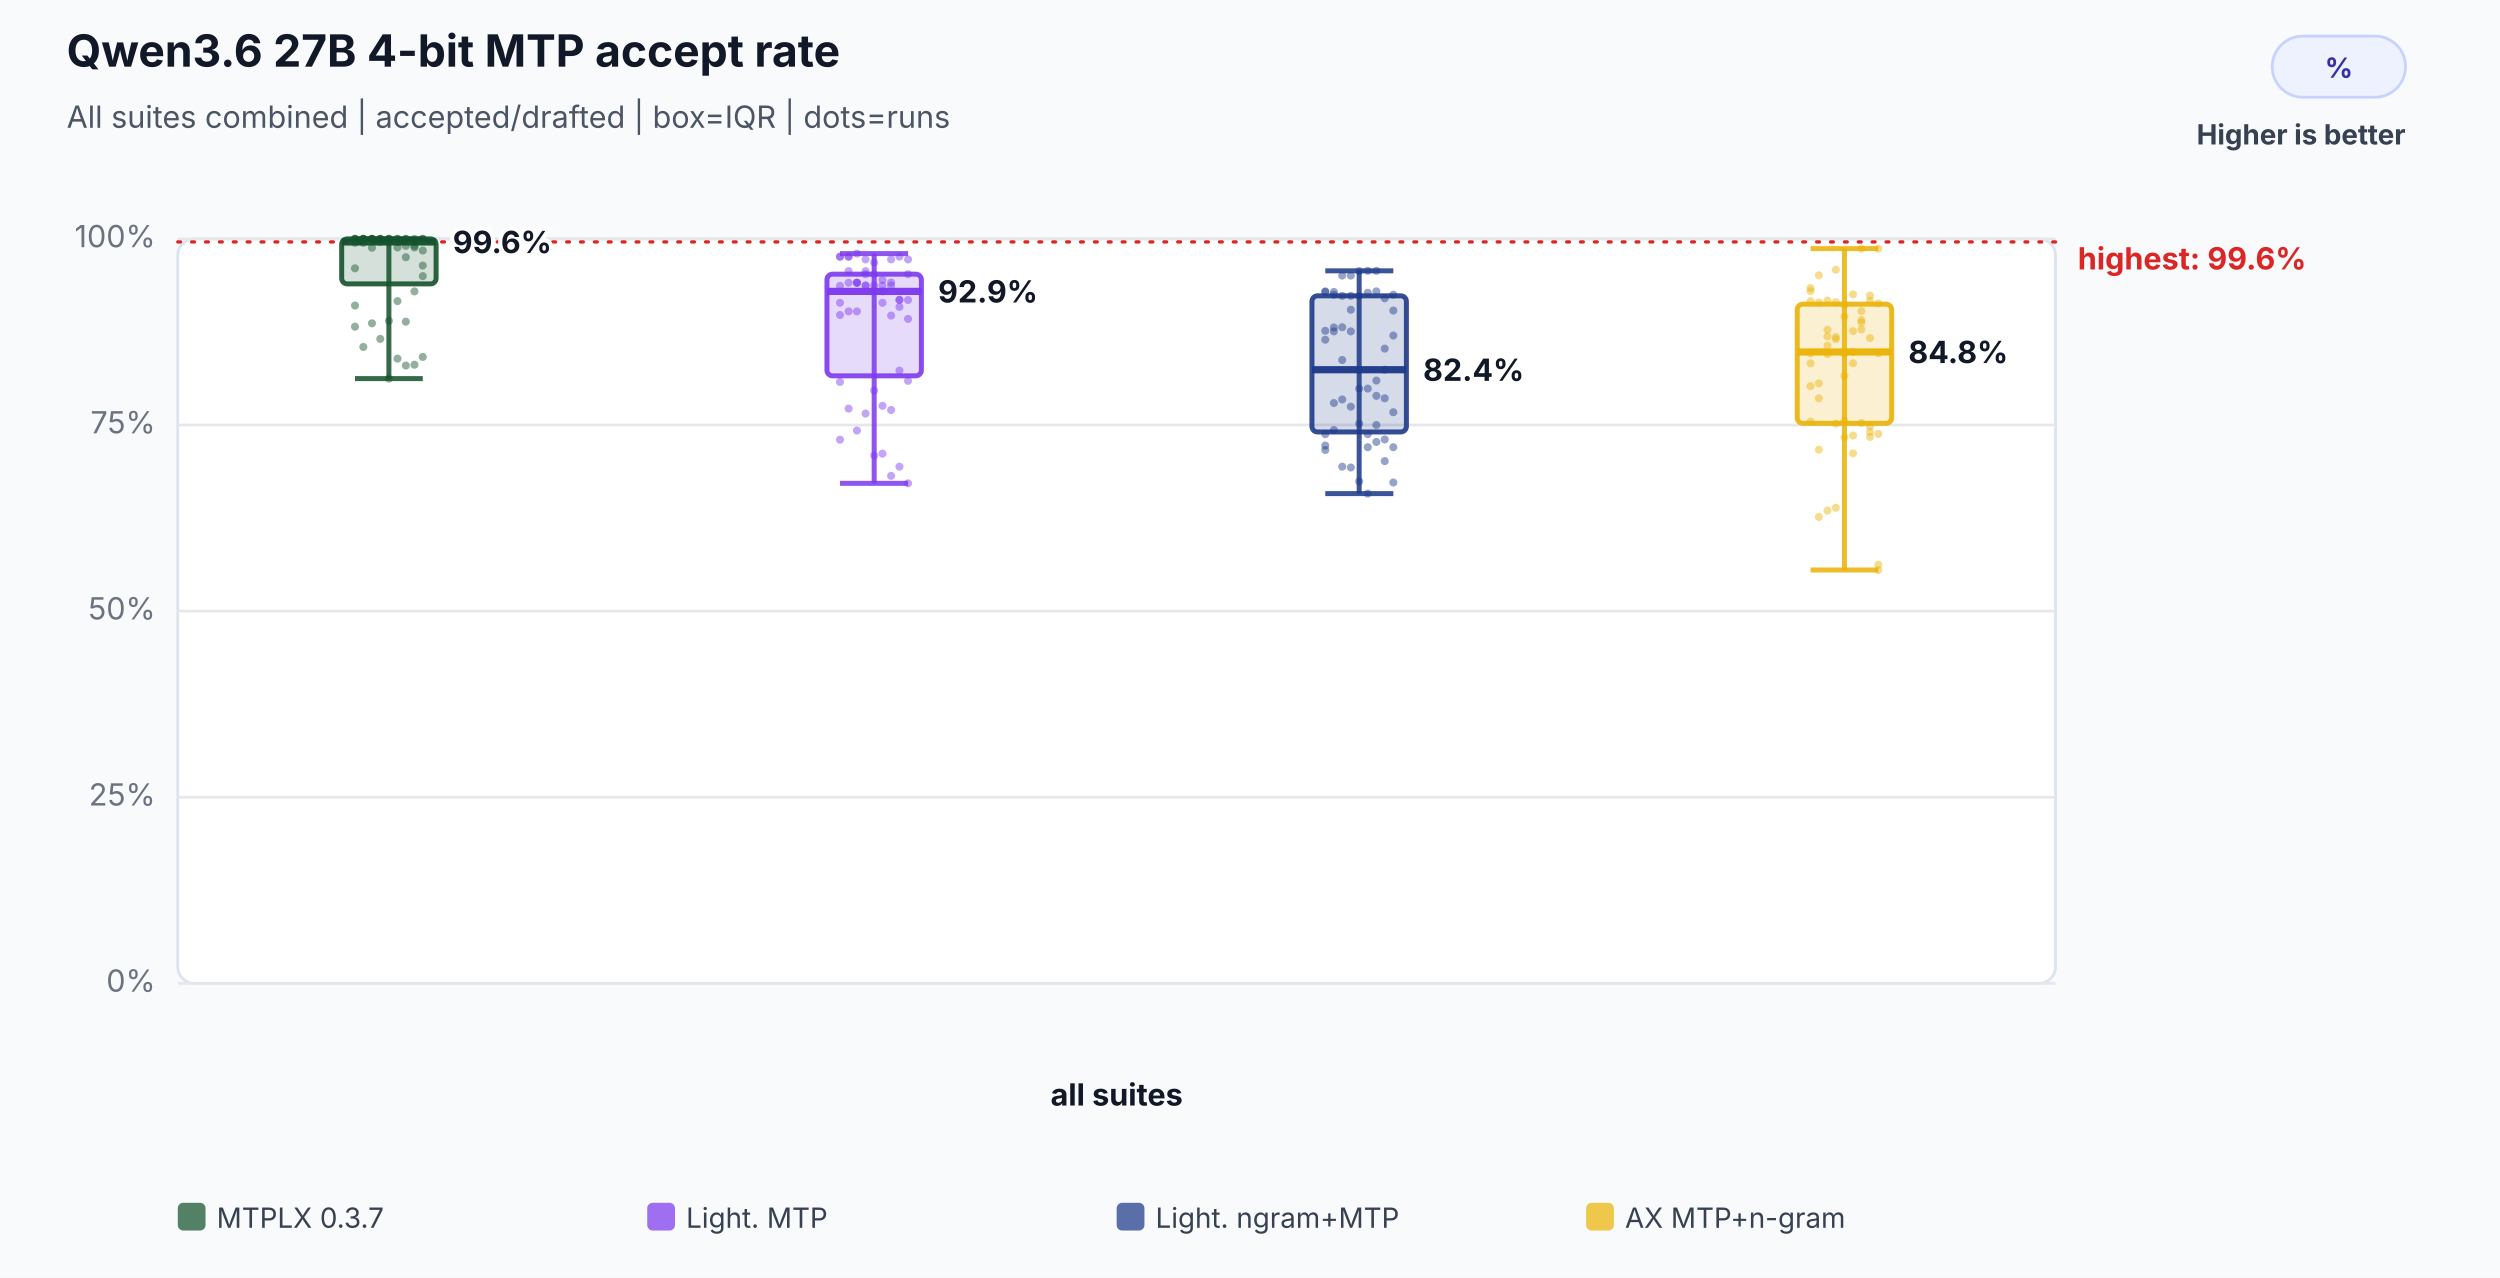
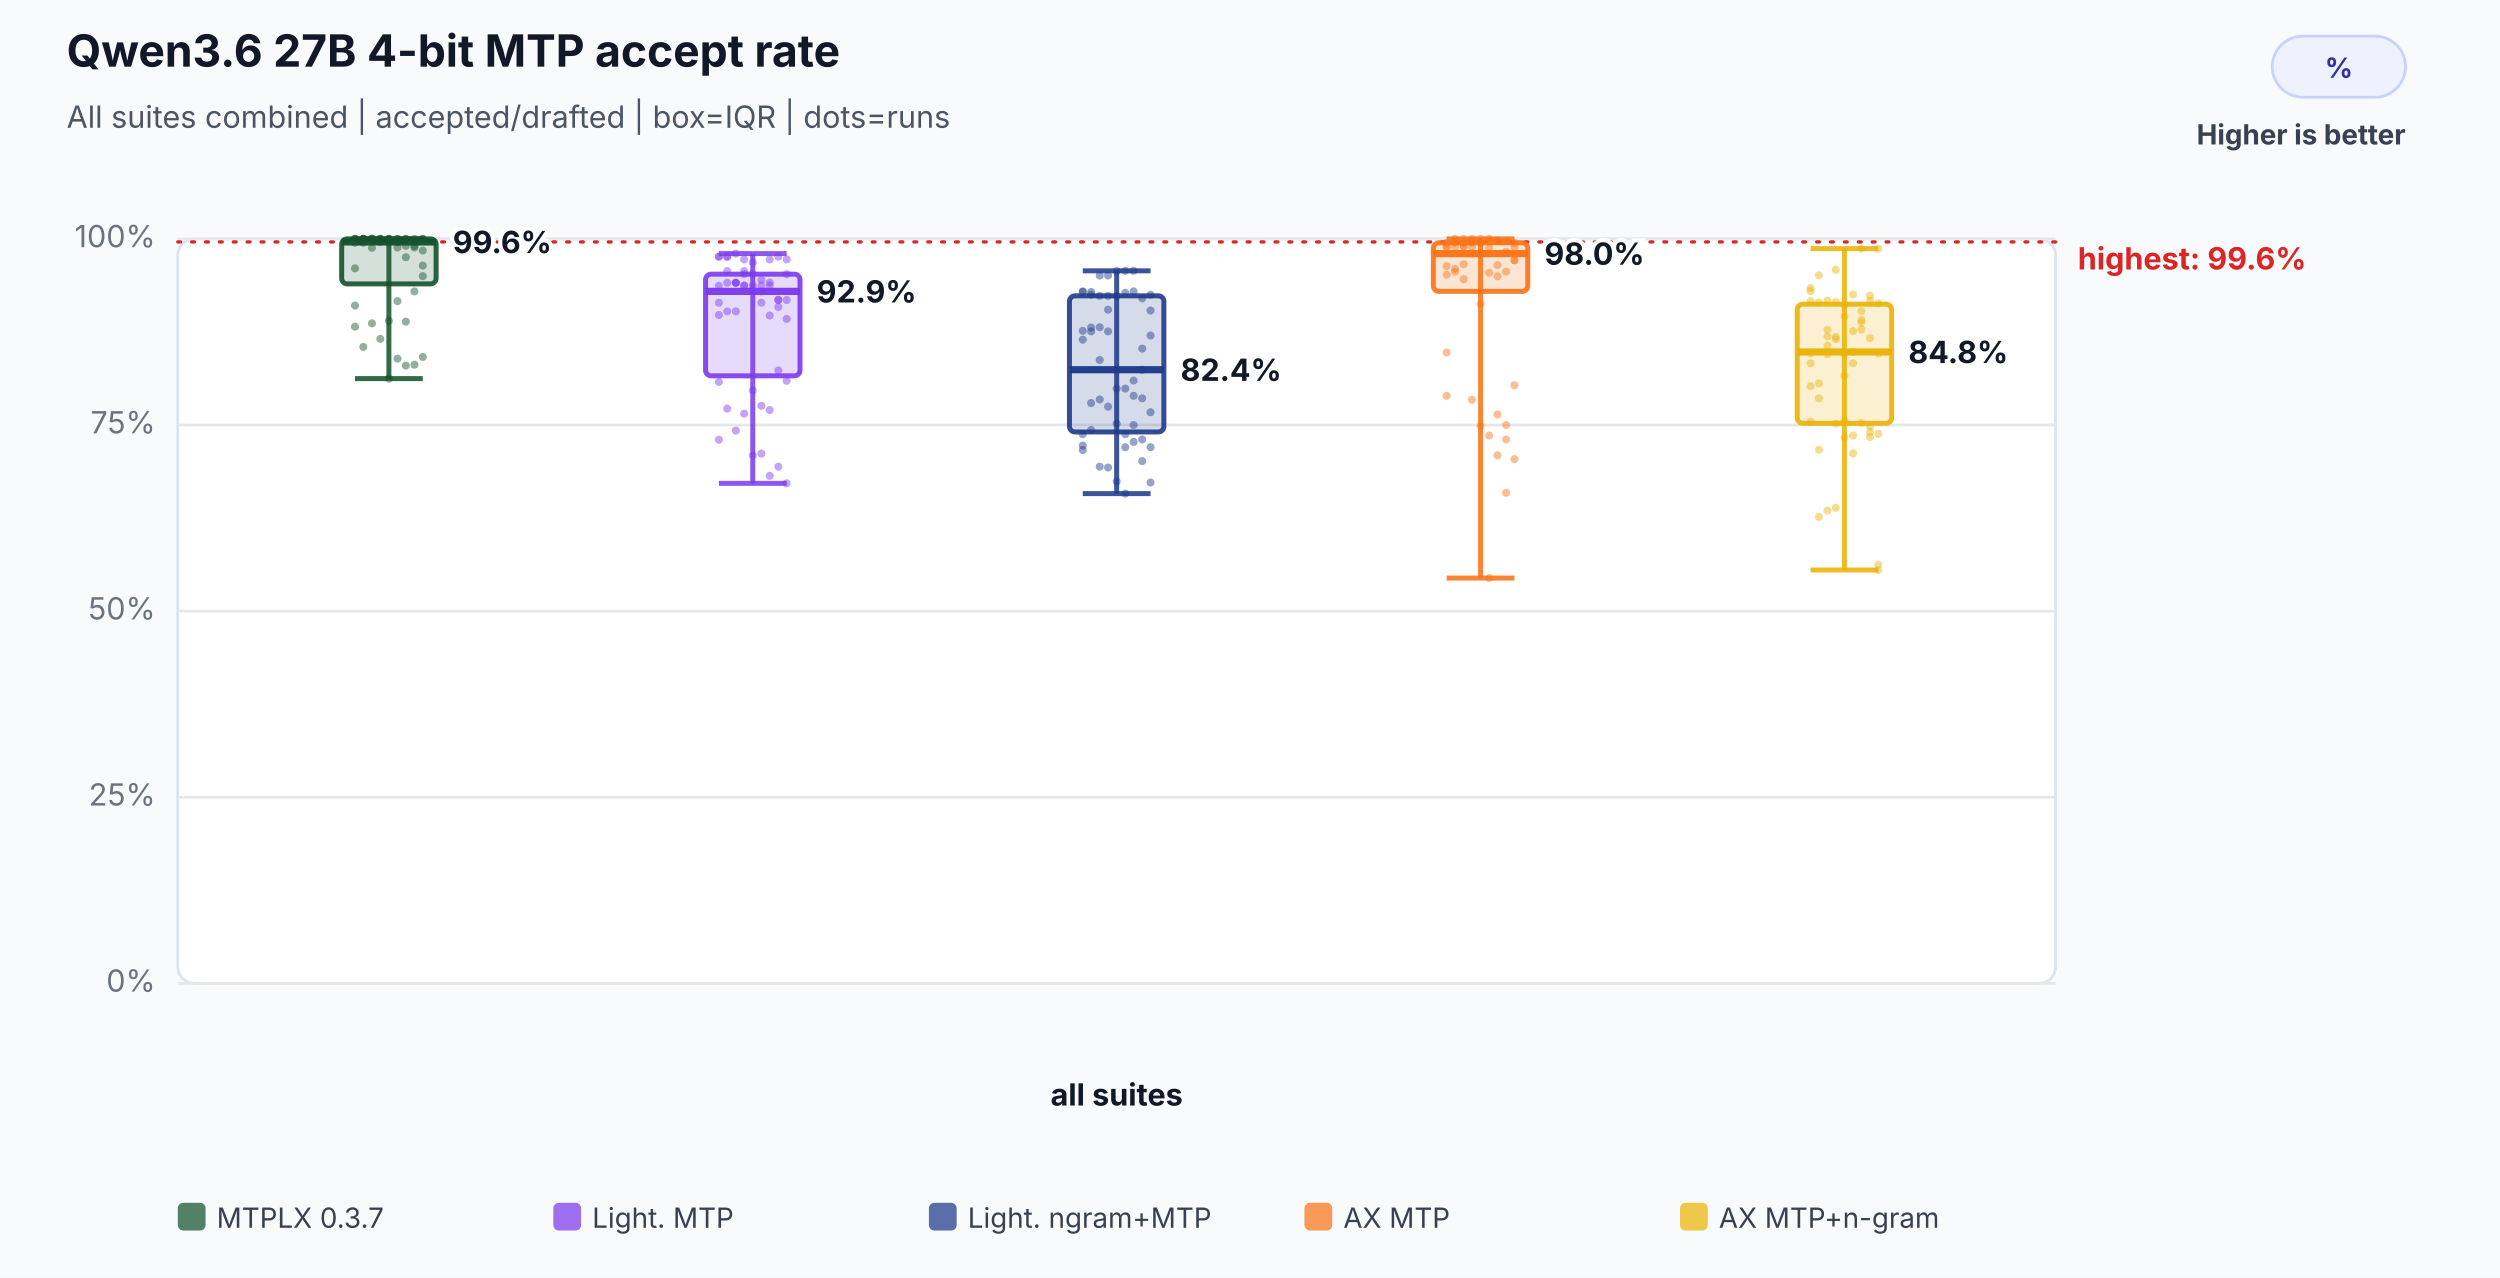
<svg xmlns="http://www.w3.org/2000/svg" width="900" height="460" viewBox="0 0 900 460" role="img" aria-labelledby="title desc">
  <rect width="100%" height="100%" fill="#f8fafc" />
  <text x="24" y="24" font-family="Inter,Segoe UI,Arial,sans-serif" font-size="16" font-weight="700" fill="#111827">Qwen3.6 27B 4-bit MTP accept rate</text>
  <text x="24" y="46" font-family="Inter,Segoe UI,Arial,sans-serif" font-size="11" fill="#4b5563">All suites combined | accepted/drafted | box=IQR | dots=runs</text>
  <rect x="818" y="13" width="48" height="22" rx="11" fill="#eef2ff" stroke="#c7d2fe" />
  <text x="842.0" y="28" text-anchor="middle" font-family="Inter,Segoe UI,Arial,sans-serif" font-size="10" font-weight="700" fill="#3730a3">%</text>
  <text x="866" y="52" text-anchor="end" font-family="Inter,Segoe UI,Arial,sans-serif" font-size="10" font-weight="700" fill="#374151">Higher is better</text>
  <rect x="64" y="86" width="676" height="268" rx="6" fill="#ffffff" stroke="#dbe3ef" />
  <line x1="64" y1="354.0" x2="740" y2="354.0" stroke="#e5e7eb" stroke-width="1" />
  <text x="56" y="357.0" text-anchor="end" font-family="Inter,Segoe UI,Arial,sans-serif" font-size="11" fill="#6b7280">0%</text>
  <line x1="64" y1="287.0" x2="740" y2="287.0" stroke="#e5e7eb" stroke-width="1" />
  <text x="56" y="290.0" text-anchor="end" font-family="Inter,Segoe UI,Arial,sans-serif" font-size="11" fill="#6b7280">25%</text>
  <line x1="64" y1="220.0" x2="740" y2="220.0" stroke="#e5e7eb" stroke-width="1" />
  <text x="56" y="223.0" text-anchor="end" font-family="Inter,Segoe UI,Arial,sans-serif" font-size="11" fill="#6b7280">50%</text>
  <line x1="64" y1="153.0" x2="740" y2="153.0" stroke="#e5e7eb" stroke-width="1" />
  <text x="56" y="156.0" text-anchor="end" font-family="Inter,Segoe UI,Arial,sans-serif" font-size="11" fill="#6b7280">75%</text>
  <line x1="64" y1="86.0" x2="740" y2="86.0" stroke="#e5e7eb" stroke-width="1" />
  <text x="56" y="89.0" text-anchor="end" font-family="Inter,Segoe UI,Arial,sans-serif" font-size="11" fill="#6b7280">100%</text>
  <line x1="64" y1="87.1" x2="740" y2="87.1" stroke="#dc2626" stroke-width="1.2" stroke-dasharray="1 4" stroke-linecap="round" />
  <text x="748" y="97.0" text-anchor="start" font-family="Inter,Segoe UI,Arial,sans-serif" font-size="11" font-weight="700" fill="#dc2626" data-label="highest median">highest: 99.6%</text>
  <text x="402.0" y="398" text-anchor="middle" font-family="Inter,Segoe UI,Arial,sans-serif" font-size="11" font-weight="700" fill="#111827">all suites</text>
  <circle cx="127.8" cy="86.0" r="1.45" fill="#14532d" fill-opacity="0.46" />
  <circle cx="130.8" cy="86.0" r="1.45" fill="#14532d" fill-opacity="0.46" />
  <circle cx="133.9" cy="86.0" r="1.45" fill="#14532d" fill-opacity="0.46" />
  <circle cx="136.9" cy="86.0" r="1.45" fill="#14532d" fill-opacity="0.46" />
  <circle cx="140.0" cy="86.0" r="1.45" fill="#14532d" fill-opacity="0.46" />
  <circle cx="143.1" cy="89.1" r="1.45" fill="#14532d" fill-opacity="0.46" />
  <circle cx="146.1" cy="92.6" r="1.45" fill="#14532d" fill-opacity="0.46" />
  <circle cx="149.2" cy="89.1" r="1.45" fill="#14532d" fill-opacity="0.46" />
  <circle cx="152.2" cy="95.6" r="1.45" fill="#14532d" fill-opacity="0.46" />
  <circle cx="127.8" cy="96.6" r="1.45" fill="#14532d" fill-opacity="0.46" />
  <circle cx="130.8" cy="86.0" r="1.45" fill="#14532d" fill-opacity="0.46" />
  <circle cx="133.9" cy="86.0" r="1.45" fill="#14532d" fill-opacity="0.46" />
  <circle cx="136.9" cy="86.0" r="1.45" fill="#14532d" fill-opacity="0.46" />
  <circle cx="140.0" cy="86.0" r="1.45" fill="#14532d" fill-opacity="0.46" />
  <circle cx="143.1" cy="86.0" r="1.45" fill="#14532d" fill-opacity="0.46" />
  <circle cx="146.1" cy="86.0" r="1.45" fill="#14532d" fill-opacity="0.46" />
  <circle cx="149.2" cy="86.0" r="1.45" fill="#14532d" fill-opacity="0.46" />
  <circle cx="152.2" cy="86.0" r="1.45" fill="#14532d" fill-opacity="0.46" />
  <circle cx="127.8" cy="86.0" r="1.45" fill="#14532d" fill-opacity="0.46" />
  <circle cx="130.8" cy="86.0" r="1.45" fill="#14532d" fill-opacity="0.46" />
  <circle cx="133.9" cy="86.0" r="1.45" fill="#14532d" fill-opacity="0.46" />
  <circle cx="136.9" cy="86.4" r="1.45" fill="#14532d" fill-opacity="0.46" />
  <circle cx="140.0" cy="86.0" r="1.45" fill="#14532d" fill-opacity="0.46" />
  <circle cx="143.1" cy="86.0" r="1.45" fill="#14532d" fill-opacity="0.46" />
  <circle cx="146.1" cy="86.0" r="1.45" fill="#14532d" fill-opacity="0.46" />
  <circle cx="149.2" cy="88.5" r="1.45" fill="#14532d" fill-opacity="0.46" />
  <circle cx="152.2" cy="90.2" r="1.45" fill="#14532d" fill-opacity="0.46" />
  <circle cx="127.8" cy="87.4" r="1.45" fill="#14532d" fill-opacity="0.46" />
  <circle cx="130.8" cy="87.4" r="1.45" fill="#14532d" fill-opacity="0.46" />
  <circle cx="133.9" cy="89.2" r="1.45" fill="#14532d" fill-opacity="0.46" />
  <circle cx="136.9" cy="87.1" r="1.45" fill="#14532d" fill-opacity="0.46" />
  <circle cx="140.0" cy="87.1" r="1.45" fill="#14532d" fill-opacity="0.46" />
  <circle cx="143.1" cy="87.1" r="1.45" fill="#14532d" fill-opacity="0.46" />
  <circle cx="146.1" cy="88.5" r="1.45" fill="#14532d" fill-opacity="0.46" />
  <circle cx="149.2" cy="87.1" r="1.45" fill="#14532d" fill-opacity="0.46" />
  <circle cx="152.2" cy="86.0" r="1.45" fill="#14532d" fill-opacity="0.46" />
  <circle cx="127.8" cy="86.0" r="1.45" fill="#14532d" fill-opacity="0.46" />
  <circle cx="130.8" cy="86.0" r="1.45" fill="#14532d" fill-opacity="0.46" />
  <circle cx="133.9" cy="86.0" r="1.45" fill="#14532d" fill-opacity="0.46" />
  <circle cx="136.9" cy="86.0" r="1.45" fill="#14532d" fill-opacity="0.46" />
  <circle cx="140.0" cy="136.3" r="1.45" fill="#14532d" fill-opacity="0.46" />
  <circle cx="143.1" cy="129.1" r="1.45" fill="#14532d" fill-opacity="0.46" />
  <circle cx="146.1" cy="131.6" r="1.45" fill="#14532d" fill-opacity="0.46" />
  <circle cx="149.2" cy="131.3" r="1.45" fill="#14532d" fill-opacity="0.46" />
  <circle cx="152.2" cy="128.5" r="1.45" fill="#14532d" fill-opacity="0.46" />
  <circle cx="127.8" cy="117.6" r="1.45" fill="#14532d" fill-opacity="0.46" />
  <circle cx="130.8" cy="124.9" r="1.45" fill="#14532d" fill-opacity="0.46" />
  <circle cx="133.9" cy="116.4" r="1.45" fill="#14532d" fill-opacity="0.46" />
  <circle cx="136.9" cy="122.0" r="1.45" fill="#14532d" fill-opacity="0.46" />
  <circle cx="140.0" cy="115.5" r="1.45" fill="#14532d" fill-opacity="0.46" />
  <circle cx="143.1" cy="108.4" r="1.45" fill="#14532d" fill-opacity="0.46" />
  <circle cx="146.1" cy="115.8" r="1.45" fill="#14532d" fill-opacity="0.46" />
  <circle cx="149.2" cy="104.9" r="1.45" fill="#14532d" fill-opacity="0.46" />
  <circle cx="152.2" cy="99.4" r="1.45" fill="#14532d" fill-opacity="0.46" />
  <circle cx="127.8" cy="110.0" r="1.45" fill="#14532d" fill-opacity="0.46" />
  <line x1="140.0" y1="86.0" x2="140.0" y2="136.3" stroke="#14532d" stroke-opacity="0.86" stroke-width="1.8" />
  <line x1="127.8" y1="86.0" x2="152.2" y2="86.0" stroke="#14532d" stroke-opacity="0.86" stroke-width="1.8" />
  <line x1="127.8" y1="136.3" x2="152.2" y2="136.3" stroke="#14532d" stroke-opacity="0.86" stroke-width="1.8" />
  <rect x="123.0" y="86.0" width="34.0" height="16.2" rx="2" fill="#14532d" fill-opacity="0.18" stroke="#14532d" stroke-opacity="0.9" stroke-width="1.8" />
  <line x1="123.0" y1="87.1" x2="157.0" y2="87.1" stroke="#14532d" stroke-opacity="0.96" stroke-width="2.6" />
  <text x="163.0" y="91.1" text-anchor="start" font-family="Inter,Segoe UI,Arial,sans-serif" font-size="11" font-weight="700" fill="#111827" stroke="#ffffff" stroke-width="3" paint-order="stroke">99.6%</text>
-   <circle cx="302.4" cy="92.4" r="1.45" fill="#7c3aed" fill-opacity="0.46" />
-   <circle cx="305.5" cy="92.4" r="1.45" fill="#7c3aed" fill-opacity="0.46" />
-   <circle cx="308.5" cy="91.3" r="1.45" fill="#7c3aed" fill-opacity="0.46" />
-   <circle cx="311.6" cy="93.4" r="1.45" fill="#7c3aed" fill-opacity="0.46" />
-   <circle cx="314.7" cy="94.5" r="1.45" fill="#7c3aed" fill-opacity="0.46" />
-   <circle cx="317.7" cy="109.0" r="1.45" fill="#7c3aed" fill-opacity="0.46" />
-   <circle cx="320.8" cy="113.6" r="1.45" fill="#7c3aed" fill-opacity="0.46" />
-   <circle cx="323.8" cy="110.5" r="1.45" fill="#7c3aed" fill-opacity="0.46" />
-   <circle cx="326.9" cy="114.8" r="1.45" fill="#7c3aed" fill-opacity="0.46" />
-   <circle cx="302.4" cy="113.4" r="1.45" fill="#7c3aed" fill-opacity="0.46" />
-   <circle cx="305.5" cy="97.6" r="1.45" fill="#7c3aed" fill-opacity="0.46" />
-   <circle cx="308.5" cy="101.8" r="1.45" fill="#7c3aed" fill-opacity="0.46" />
-   <circle cx="311.6" cy="97.6" r="1.45" fill="#7c3aed" fill-opacity="0.46" />
-   <circle cx="314.7" cy="98.7" r="1.45" fill="#7c3aed" fill-opacity="0.46" />
-   <circle cx="317.7" cy="100.8" r="1.45" fill="#7c3aed" fill-opacity="0.46" />
-   <circle cx="320.8" cy="93.4" r="1.45" fill="#7c3aed" fill-opacity="0.46" />
-   <circle cx="323.8" cy="92.4" r="1.45" fill="#7c3aed" fill-opacity="0.46" />
-   <circle cx="326.9" cy="93.4" r="1.45" fill="#7c3aed" fill-opacity="0.46" />
-   <circle cx="302.4" cy="92.4" r="1.45" fill="#7c3aed" fill-opacity="0.46" />
-   <circle cx="305.5" cy="92.4" r="1.45" fill="#7c3aed" fill-opacity="0.46" />
-   <circle cx="308.5" cy="101.8" r="1.45" fill="#7c3aed" fill-opacity="0.46" />
-   <circle cx="311.6" cy="102.8" r="1.45" fill="#7c3aed" fill-opacity="0.46" />
-   <circle cx="314.7" cy="102.8" r="1.45" fill="#7c3aed" fill-opacity="0.46" />
-   <circle cx="317.7" cy="102.8" r="1.45" fill="#7c3aed" fill-opacity="0.46" />
-   <circle cx="320.8" cy="102.8" r="1.45" fill="#7c3aed" fill-opacity="0.46" />
-   <circle cx="323.8" cy="108.0" r="1.45" fill="#7c3aed" fill-opacity="0.46" />
-   <circle cx="326.9" cy="108.0" r="1.45" fill="#7c3aed" fill-opacity="0.46" />
-   <circle cx="302.4" cy="109.0" r="1.45" fill="#7c3aed" fill-opacity="0.46" />
-   <circle cx="305.5" cy="112.1" r="1.45" fill="#7c3aed" fill-opacity="0.46" />
-   <circle cx="308.5" cy="112.1" r="1.45" fill="#7c3aed" fill-opacity="0.46" />
-   <circle cx="311.6" cy="102.8" r="1.45" fill="#7c3aed" fill-opacity="0.46" />
-   <circle cx="314.7" cy="104.9" r="1.45" fill="#7c3aed" fill-opacity="0.46" />
-   <circle cx="317.7" cy="104.9" r="1.45" fill="#7c3aed" fill-opacity="0.46" />
-   <circle cx="320.8" cy="101.7" r="1.45" fill="#7c3aed" fill-opacity="0.46" />
-   <circle cx="323.8" cy="107.9" r="1.45" fill="#7c3aed" fill-opacity="0.46" />
-   <circle cx="326.9" cy="98.7" r="1.45" fill="#7c3aed" fill-opacity="0.46" />
-   <circle cx="302.4" cy="102.9" r="1.45" fill="#7c3aed" fill-opacity="0.46" />
-   <circle cx="305.5" cy="101.8" r="1.45" fill="#7c3aed" fill-opacity="0.46" />
-   <circle cx="308.5" cy="101.8" r="1.45" fill="#7c3aed" fill-opacity="0.46" />
-   <circle cx="311.6" cy="98.7" r="1.45" fill="#7c3aed" fill-opacity="0.46" />
-   <circle cx="314.7" cy="164.0" r="1.45" fill="#7c3aed" fill-opacity="0.46" />
-   <circle cx="317.7" cy="163.3" r="1.45" fill="#7c3aed" fill-opacity="0.46" />
-   <circle cx="320.8" cy="171.3" r="1.45" fill="#7c3aed" fill-opacity="0.46" />
-   <circle cx="323.8" cy="168.0" r="1.45" fill="#7c3aed" fill-opacity="0.46" />
-   <circle cx="326.9" cy="174.0" r="1.45" fill="#7c3aed" fill-opacity="0.46" />
-   <circle cx="302.4" cy="158.3" r="1.45" fill="#7c3aed" fill-opacity="0.46" />
-   <circle cx="305.5" cy="147.1" r="1.45" fill="#7c3aed" fill-opacity="0.46" />
-   <circle cx="308.5" cy="155.0" r="1.45" fill="#7c3aed" fill-opacity="0.46" />
-   <circle cx="311.6" cy="148.9" r="1.45" fill="#7c3aed" fill-opacity="0.46" />
-   <circle cx="314.7" cy="140.6" r="1.45" fill="#7c3aed" fill-opacity="0.46" />
-   <circle cx="317.7" cy="146.1" r="1.45" fill="#7c3aed" fill-opacity="0.46" />
-   <circle cx="320.8" cy="147.6" r="1.45" fill="#7c3aed" fill-opacity="0.46" />
-   <circle cx="323.8" cy="133.4" r="1.45" fill="#7c3aed" fill-opacity="0.46" />
-   <circle cx="326.9" cy="137.1" r="1.45" fill="#7c3aed" fill-opacity="0.46" />
-   <circle cx="302.4" cy="137.5" r="1.45" fill="#7c3aed" fill-opacity="0.46" />
-   <line x1="314.7" y1="91.3" x2="314.7" y2="174.0" stroke="#7c3aed" stroke-opacity="0.86" stroke-width="1.8" />
-   <line x1="302.4" y1="91.3" x2="326.9" y2="91.3" stroke="#7c3aed" stroke-opacity="0.86" stroke-width="1.8" />
-   <line x1="302.4" y1="174.0" x2="326.9" y2="174.0" stroke="#7c3aed" stroke-opacity="0.86" stroke-width="1.8" />
-   <rect x="297.7" y="98.7" width="34.0" height="36.6" rx="2" fill="#7c3aed" fill-opacity="0.18" stroke="#7c3aed" stroke-opacity="0.9" stroke-width="1.8" />
-   <line x1="297.7" y1="104.9" x2="331.7" y2="104.9" stroke="#7c3aed" stroke-opacity="0.96" stroke-width="2.6" />
-   <text x="337.7" y="108.9" text-anchor="start" font-family="Inter,Segoe UI,Arial,sans-serif" font-size="11" font-weight="700" fill="#111827" stroke="#ffffff" stroke-width="3" paint-order="stroke">92.9%</text>
-   <circle cx="477.1" cy="105.1" r="1.45" fill="#1e3a8a" fill-opacity="0.46" />
-   <circle cx="480.2" cy="105.1" r="1.45" fill="#1e3a8a" fill-opacity="0.46" />
-   <circle cx="483.2" cy="106.5" r="1.45" fill="#1e3a8a" fill-opacity="0.46" />
-   <circle cx="486.3" cy="106.5" r="1.45" fill="#1e3a8a" fill-opacity="0.46" />
-   <circle cx="489.3" cy="106.5" r="1.45" fill="#1e3a8a" fill-opacity="0.46" />
-   <circle cx="492.4" cy="161.0" r="1.45" fill="#1e3a8a" fill-opacity="0.46" />
-   <circle cx="495.5" cy="153.0" r="1.45" fill="#1e3a8a" fill-opacity="0.46" />
-   <circle cx="498.5" cy="158.2" r="1.45" fill="#1e3a8a" fill-opacity="0.46" />
-   <circle cx="501.6" cy="161.0" r="1.45" fill="#1e3a8a" fill-opacity="0.46" />
-   <circle cx="477.1" cy="156.3" r="1.45" fill="#1e3a8a" fill-opacity="0.46" />
-   <circle cx="480.2" cy="145.1" r="1.45" fill="#1e3a8a" fill-opacity="0.46" />
-   <circle cx="483.2" cy="143.8" r="1.45" fill="#1e3a8a" fill-opacity="0.46" />
-   <circle cx="486.3" cy="146.4" r="1.45" fill="#1e3a8a" fill-opacity="0.46" />
-   <circle cx="489.3" cy="139.9" r="1.45" fill="#1e3a8a" fill-opacity="0.46" />
-   <circle cx="492.4" cy="139.9" r="1.45" fill="#1e3a8a" fill-opacity="0.46" />
-   <circle cx="495.5" cy="104.9" r="1.45" fill="#1e3a8a" fill-opacity="0.46" />
-   <circle cx="498.5" cy="107.4" r="1.45" fill="#1e3a8a" fill-opacity="0.46" />
-   <circle cx="501.6" cy="106.1" r="1.45" fill="#1e3a8a" fill-opacity="0.46" />
-   <circle cx="477.1" cy="104.9" r="1.45" fill="#1e3a8a" fill-opacity="0.46" />
-   <circle cx="480.2" cy="106.1" r="1.45" fill="#1e3a8a" fill-opacity="0.46" />
-   <circle cx="483.2" cy="99.2" r="1.45" fill="#1e3a8a" fill-opacity="0.46" />
-   <circle cx="486.3" cy="99.2" r="1.45" fill="#1e3a8a" fill-opacity="0.46" />
-   <circle cx="489.3" cy="97.6" r="1.45" fill="#1e3a8a" fill-opacity="0.46" />
-   <circle cx="492.4" cy="97.5" r="1.45" fill="#1e3a8a" fill-opacity="0.46" />
-   <circle cx="495.5" cy="97.5" r="1.45" fill="#1e3a8a" fill-opacity="0.46" />
-   <circle cx="498.5" cy="125.5" r="1.45" fill="#1e3a8a" fill-opacity="0.46" />
-   <circle cx="501.6" cy="111.8" r="1.45" fill="#1e3a8a" fill-opacity="0.46" />
-   <circle cx="477.1" cy="119.1" r="1.45" fill="#1e3a8a" fill-opacity="0.46" />
-   <circle cx="480.2" cy="117.9" r="1.45" fill="#1e3a8a" fill-opacity="0.46" />
-   <circle cx="483.2" cy="129.6" r="1.45" fill="#1e3a8a" fill-opacity="0.46" />
-   <circle cx="486.3" cy="111.5" r="1.45" fill="#1e3a8a" fill-opacity="0.46" />
-   <circle cx="489.3" cy="133.1" r="1.45" fill="#1e3a8a" fill-opacity="0.46" />
-   <circle cx="492.4" cy="105.4" r="1.45" fill="#1e3a8a" fill-opacity="0.46" />
-   <circle cx="495.5" cy="137.0" r="1.45" fill="#1e3a8a" fill-opacity="0.46" />
-   <circle cx="498.5" cy="133.1" r="1.45" fill="#1e3a8a" fill-opacity="0.46" />
-   <circle cx="501.6" cy="120.8" r="1.45" fill="#1e3a8a" fill-opacity="0.46" />
-   <circle cx="477.1" cy="122.3" r="1.45" fill="#1e3a8a" fill-opacity="0.46" />
-   <circle cx="480.2" cy="119.3" r="1.45" fill="#1e3a8a" fill-opacity="0.46" />
-   <circle cx="483.2" cy="117.8" r="1.45" fill="#1e3a8a" fill-opacity="0.46" />
-   <circle cx="486.3" cy="119.3" r="1.45" fill="#1e3a8a" fill-opacity="0.46" />
-   <circle cx="489.3" cy="173.3" r="1.45" fill="#1e3a8a" fill-opacity="0.46" />
-   <circle cx="492.4" cy="177.7" r="1.45" fill="#1e3a8a" fill-opacity="0.46" />
-   <circle cx="495.5" cy="159.1" r="1.45" fill="#1e3a8a" fill-opacity="0.46" />
-   <circle cx="498.5" cy="166.0" r="1.45" fill="#1e3a8a" fill-opacity="0.46" />
-   <circle cx="501.6" cy="173.7" r="1.45" fill="#1e3a8a" fill-opacity="0.46" />
-   <circle cx="477.1" cy="160.4" r="1.45" fill="#1e3a8a" fill-opacity="0.46" />
-   <circle cx="480.2" cy="154.8" r="1.45" fill="#1e3a8a" fill-opacity="0.46" />
-   <circle cx="483.2" cy="168.0" r="1.45" fill="#1e3a8a" fill-opacity="0.46" />
-   <circle cx="486.3" cy="168.3" r="1.45" fill="#1e3a8a" fill-opacity="0.46" />
-   <circle cx="489.3" cy="152.5" r="1.45" fill="#1e3a8a" fill-opacity="0.46" />
-   <circle cx="492.4" cy="156.3" r="1.45" fill="#1e3a8a" fill-opacity="0.46" />
-   <circle cx="495.5" cy="142.5" r="1.45" fill="#1e3a8a" fill-opacity="0.46" />
-   <circle cx="498.5" cy="143.4" r="1.45" fill="#1e3a8a" fill-opacity="0.46" />
-   <circle cx="501.6" cy="148.4" r="1.45" fill="#1e3a8a" fill-opacity="0.46" />
-   <circle cx="477.1" cy="162.0" r="1.45" fill="#1e3a8a" fill-opacity="0.46" />
-   <line x1="489.3" y1="97.5" x2="489.3" y2="177.7" stroke="#1e3a8a" stroke-opacity="0.86" stroke-width="1.8" />
-   <line x1="477.1" y1="97.5" x2="501.6" y2="97.5" stroke="#1e3a8a" stroke-opacity="0.86" stroke-width="1.8" />
-   <line x1="477.1" y1="177.7" x2="501.6" y2="177.7" stroke="#1e3a8a" stroke-opacity="0.86" stroke-width="1.8" />
-   <rect x="472.3" y="106.5" width="34.0" height="49.0" rx="2" fill="#1e3a8a" fill-opacity="0.18" stroke="#1e3a8a" stroke-opacity="0.9" stroke-width="1.8" />
-   <line x1="472.3" y1="133.1" x2="506.3" y2="133.1" stroke="#1e3a8a" stroke-opacity="0.96" stroke-width="2.6" />
-   <text x="512.3" y="137.1" text-anchor="start" font-family="Inter,Segoe UI,Arial,sans-serif" font-size="11" font-weight="700" fill="#111827" stroke="#ffffff" stroke-width="3" paint-order="stroke">82.4%</text>
+   <circle cx="258.8" cy="92.4" r="1.45" fill="#7c3aed" fill-opacity="0.46" />
+   <circle cx="261.8" cy="92.4" r="1.45" fill="#7c3aed" fill-opacity="0.46" />
+   <circle cx="264.9" cy="91.3" r="1.45" fill="#7c3aed" fill-opacity="0.46" />
+   <circle cx="267.9" cy="93.4" r="1.45" fill="#7c3aed" fill-opacity="0.46" />
+   <circle cx="271.0" cy="94.5" r="1.45" fill="#7c3aed" fill-opacity="0.46" />
+   <circle cx="274.1" cy="109.0" r="1.45" fill="#7c3aed" fill-opacity="0.46" />
+   <circle cx="277.1" cy="113.6" r="1.45" fill="#7c3aed" fill-opacity="0.46" />
+   <circle cx="280.2" cy="110.5" r="1.45" fill="#7c3aed" fill-opacity="0.46" />
+   <circle cx="283.2" cy="114.8" r="1.45" fill="#7c3aed" fill-opacity="0.46" />
+   <circle cx="258.8" cy="113.4" r="1.45" fill="#7c3aed" fill-opacity="0.46" />
+   <circle cx="261.8" cy="97.6" r="1.45" fill="#7c3aed" fill-opacity="0.46" />
+   <circle cx="264.9" cy="101.8" r="1.45" fill="#7c3aed" fill-opacity="0.46" />
+   <circle cx="267.9" cy="97.6" r="1.45" fill="#7c3aed" fill-opacity="0.46" />
+   <circle cx="271.0" cy="98.7" r="1.45" fill="#7c3aed" fill-opacity="0.46" />
+   <circle cx="274.1" cy="100.8" r="1.45" fill="#7c3aed" fill-opacity="0.46" />
+   <circle cx="277.1" cy="93.4" r="1.45" fill="#7c3aed" fill-opacity="0.46" />
+   <circle cx="280.2" cy="92.4" r="1.45" fill="#7c3aed" fill-opacity="0.46" />
+   <circle cx="283.2" cy="93.4" r="1.45" fill="#7c3aed" fill-opacity="0.46" />
+   <circle cx="258.8" cy="92.4" r="1.45" fill="#7c3aed" fill-opacity="0.46" />
+   <circle cx="261.8" cy="92.4" r="1.45" fill="#7c3aed" fill-opacity="0.46" />
+   <circle cx="264.9" cy="101.8" r="1.45" fill="#7c3aed" fill-opacity="0.46" />
+   <circle cx="267.9" cy="102.8" r="1.45" fill="#7c3aed" fill-opacity="0.46" />
+   <circle cx="271.0" cy="102.8" r="1.45" fill="#7c3aed" fill-opacity="0.46" />
+   <circle cx="274.1" cy="102.8" r="1.45" fill="#7c3aed" fill-opacity="0.46" />
+   <circle cx="277.1" cy="102.8" r="1.45" fill="#7c3aed" fill-opacity="0.46" />
+   <circle cx="280.2" cy="108.0" r="1.45" fill="#7c3aed" fill-opacity="0.46" />
+   <circle cx="283.2" cy="108.0" r="1.45" fill="#7c3aed" fill-opacity="0.46" />
+   <circle cx="258.8" cy="109.0" r="1.45" fill="#7c3aed" fill-opacity="0.46" />
+   <circle cx="261.8" cy="112.1" r="1.45" fill="#7c3aed" fill-opacity="0.46" />
+   <circle cx="264.9" cy="112.1" r="1.45" fill="#7c3aed" fill-opacity="0.46" />
+   <circle cx="267.9" cy="102.8" r="1.45" fill="#7c3aed" fill-opacity="0.46" />
+   <circle cx="271.0" cy="104.9" r="1.45" fill="#7c3aed" fill-opacity="0.46" />
+   <circle cx="274.1" cy="104.9" r="1.45" fill="#7c3aed" fill-opacity="0.46" />
+   <circle cx="277.1" cy="101.7" r="1.45" fill="#7c3aed" fill-opacity="0.46" />
+   <circle cx="280.2" cy="107.9" r="1.45" fill="#7c3aed" fill-opacity="0.46" />
+   <circle cx="283.2" cy="98.7" r="1.45" fill="#7c3aed" fill-opacity="0.46" />
+   <circle cx="258.8" cy="102.9" r="1.45" fill="#7c3aed" fill-opacity="0.46" />
+   <circle cx="261.8" cy="101.8" r="1.45" fill="#7c3aed" fill-opacity="0.46" />
+   <circle cx="264.9" cy="101.8" r="1.45" fill="#7c3aed" fill-opacity="0.46" />
+   <circle cx="267.9" cy="98.7" r="1.45" fill="#7c3aed" fill-opacity="0.46" />
+   <circle cx="271.0" cy="164.0" r="1.45" fill="#7c3aed" fill-opacity="0.46" />
+   <circle cx="274.1" cy="163.3" r="1.45" fill="#7c3aed" fill-opacity="0.46" />
+   <circle cx="277.1" cy="171.3" r="1.45" fill="#7c3aed" fill-opacity="0.46" />
+   <circle cx="280.2" cy="168.0" r="1.45" fill="#7c3aed" fill-opacity="0.46" />
+   <circle cx="283.2" cy="174.0" r="1.45" fill="#7c3aed" fill-opacity="0.46" />
+   <circle cx="258.8" cy="158.3" r="1.45" fill="#7c3aed" fill-opacity="0.46" />
+   <circle cx="261.8" cy="147.1" r="1.45" fill="#7c3aed" fill-opacity="0.46" />
+   <circle cx="264.9" cy="155.0" r="1.45" fill="#7c3aed" fill-opacity="0.46" />
+   <circle cx="267.9" cy="148.9" r="1.45" fill="#7c3aed" fill-opacity="0.46" />
+   <circle cx="271.0" cy="140.6" r="1.45" fill="#7c3aed" fill-opacity="0.46" />
+   <circle cx="274.1" cy="146.1" r="1.45" fill="#7c3aed" fill-opacity="0.46" />
+   <circle cx="277.1" cy="147.6" r="1.45" fill="#7c3aed" fill-opacity="0.46" />
+   <circle cx="280.2" cy="133.4" r="1.45" fill="#7c3aed" fill-opacity="0.46" />
+   <circle cx="283.2" cy="137.1" r="1.45" fill="#7c3aed" fill-opacity="0.46" />
+   <circle cx="258.8" cy="137.5" r="1.45" fill="#7c3aed" fill-opacity="0.46" />
+   <line x1="271.0" y1="91.3" x2="271.0" y2="174.0" stroke="#7c3aed" stroke-opacity="0.86" stroke-width="1.8" />
+   <line x1="258.8" y1="91.3" x2="283.2" y2="91.3" stroke="#7c3aed" stroke-opacity="0.86" stroke-width="1.8" />
+   <line x1="258.8" y1="174.0" x2="283.2" y2="174.0" stroke="#7c3aed" stroke-opacity="0.86" stroke-width="1.8" />
+   <rect x="254.0" y="98.7" width="34.0" height="36.6" rx="2" fill="#7c3aed" fill-opacity="0.18" stroke="#7c3aed" stroke-opacity="0.9" stroke-width="1.8" />
+   <line x1="254.0" y1="104.9" x2="288.0" y2="104.9" stroke="#7c3aed" stroke-opacity="0.96" stroke-width="2.6" />
+   <text x="294.0" y="108.9" text-anchor="start" font-family="Inter,Segoe UI,Arial,sans-serif" font-size="11" font-weight="700" fill="#111827" stroke="#ffffff" stroke-width="3" paint-order="stroke">92.9%</text>
+   <circle cx="389.8" cy="105.1" r="1.45" fill="#1e3a8a" fill-opacity="0.46" />
+   <circle cx="392.8" cy="105.1" r="1.45" fill="#1e3a8a" fill-opacity="0.46" />
+   <circle cx="395.9" cy="106.5" r="1.45" fill="#1e3a8a" fill-opacity="0.46" />
+   <circle cx="398.9" cy="106.5" r="1.45" fill="#1e3a8a" fill-opacity="0.46" />
+   <circle cx="402.0" cy="106.5" r="1.45" fill="#1e3a8a" fill-opacity="0.46" />
+   <circle cx="405.1" cy="161.0" r="1.45" fill="#1e3a8a" fill-opacity="0.46" />
+   <circle cx="408.1" cy="153.0" r="1.45" fill="#1e3a8a" fill-opacity="0.46" />
+   <circle cx="411.2" cy="158.2" r="1.45" fill="#1e3a8a" fill-opacity="0.46" />
+   <circle cx="414.2" cy="161.0" r="1.45" fill="#1e3a8a" fill-opacity="0.46" />
+   <circle cx="389.8" cy="156.3" r="1.45" fill="#1e3a8a" fill-opacity="0.46" />
+   <circle cx="392.8" cy="145.1" r="1.45" fill="#1e3a8a" fill-opacity="0.46" />
+   <circle cx="395.9" cy="143.8" r="1.45" fill="#1e3a8a" fill-opacity="0.46" />
+   <circle cx="398.9" cy="146.4" r="1.45" fill="#1e3a8a" fill-opacity="0.46" />
+   <circle cx="402.0" cy="139.9" r="1.45" fill="#1e3a8a" fill-opacity="0.46" />
+   <circle cx="405.1" cy="139.9" r="1.45" fill="#1e3a8a" fill-opacity="0.46" />
+   <circle cx="408.1" cy="104.9" r="1.45" fill="#1e3a8a" fill-opacity="0.46" />
+   <circle cx="411.2" cy="107.4" r="1.45" fill="#1e3a8a" fill-opacity="0.46" />
+   <circle cx="414.2" cy="106.1" r="1.45" fill="#1e3a8a" fill-opacity="0.46" />
+   <circle cx="389.8" cy="104.9" r="1.45" fill="#1e3a8a" fill-opacity="0.46" />
+   <circle cx="392.8" cy="106.1" r="1.45" fill="#1e3a8a" fill-opacity="0.46" />
+   <circle cx="395.9" cy="99.2" r="1.45" fill="#1e3a8a" fill-opacity="0.46" />
+   <circle cx="398.9" cy="99.2" r="1.45" fill="#1e3a8a" fill-opacity="0.46" />
+   <circle cx="402.0" cy="97.6" r="1.45" fill="#1e3a8a" fill-opacity="0.46" />
+   <circle cx="405.1" cy="97.5" r="1.45" fill="#1e3a8a" fill-opacity="0.46" />
+   <circle cx="408.1" cy="97.5" r="1.45" fill="#1e3a8a" fill-opacity="0.46" />
+   <circle cx="411.2" cy="125.5" r="1.45" fill="#1e3a8a" fill-opacity="0.46" />
+   <circle cx="414.2" cy="111.8" r="1.45" fill="#1e3a8a" fill-opacity="0.46" />
+   <circle cx="389.8" cy="119.1" r="1.45" fill="#1e3a8a" fill-opacity="0.46" />
+   <circle cx="392.8" cy="117.9" r="1.45" fill="#1e3a8a" fill-opacity="0.46" />
+   <circle cx="395.9" cy="129.6" r="1.45" fill="#1e3a8a" fill-opacity="0.46" />
+   <circle cx="398.9" cy="111.5" r="1.45" fill="#1e3a8a" fill-opacity="0.46" />
+   <circle cx="402.0" cy="133.1" r="1.45" fill="#1e3a8a" fill-opacity="0.46" />
+   <circle cx="405.1" cy="105.4" r="1.45" fill="#1e3a8a" fill-opacity="0.46" />
+   <circle cx="408.1" cy="137.0" r="1.45" fill="#1e3a8a" fill-opacity="0.46" />
+   <circle cx="411.2" cy="133.1" r="1.45" fill="#1e3a8a" fill-opacity="0.46" />
+   <circle cx="414.2" cy="120.8" r="1.45" fill="#1e3a8a" fill-opacity="0.46" />
+   <circle cx="389.8" cy="122.3" r="1.45" fill="#1e3a8a" fill-opacity="0.46" />
+   <circle cx="392.8" cy="119.3" r="1.45" fill="#1e3a8a" fill-opacity="0.46" />
+   <circle cx="395.9" cy="117.8" r="1.45" fill="#1e3a8a" fill-opacity="0.46" />
+   <circle cx="398.9" cy="119.3" r="1.45" fill="#1e3a8a" fill-opacity="0.46" />
+   <circle cx="402.0" cy="173.3" r="1.45" fill="#1e3a8a" fill-opacity="0.46" />
+   <circle cx="405.1" cy="177.7" r="1.45" fill="#1e3a8a" fill-opacity="0.46" />
+   <circle cx="408.1" cy="159.1" r="1.45" fill="#1e3a8a" fill-opacity="0.46" />
+   <circle cx="411.2" cy="166.0" r="1.45" fill="#1e3a8a" fill-opacity="0.46" />
+   <circle cx="414.2" cy="173.7" r="1.45" fill="#1e3a8a" fill-opacity="0.46" />
+   <circle cx="389.8" cy="160.4" r="1.45" fill="#1e3a8a" fill-opacity="0.46" />
+   <circle cx="392.8" cy="154.8" r="1.45" fill="#1e3a8a" fill-opacity="0.46" />
+   <circle cx="395.9" cy="168.0" r="1.45" fill="#1e3a8a" fill-opacity="0.46" />
+   <circle cx="398.9" cy="168.3" r="1.45" fill="#1e3a8a" fill-opacity="0.46" />
+   <circle cx="402.0" cy="152.5" r="1.45" fill="#1e3a8a" fill-opacity="0.46" />
+   <circle cx="405.1" cy="156.3" r="1.45" fill="#1e3a8a" fill-opacity="0.46" />
+   <circle cx="408.1" cy="142.5" r="1.45" fill="#1e3a8a" fill-opacity="0.46" />
+   <circle cx="411.2" cy="143.4" r="1.45" fill="#1e3a8a" fill-opacity="0.46" />
+   <circle cx="414.2" cy="148.4" r="1.45" fill="#1e3a8a" fill-opacity="0.46" />
+   <circle cx="389.8" cy="162.0" r="1.45" fill="#1e3a8a" fill-opacity="0.46" />
+   <line x1="402.0" y1="97.5" x2="402.0" y2="177.7" stroke="#1e3a8a" stroke-opacity="0.86" stroke-width="1.8" />
+   <line x1="389.8" y1="97.5" x2="414.2" y2="97.5" stroke="#1e3a8a" stroke-opacity="0.86" stroke-width="1.8" />
+   <line x1="389.8" y1="177.7" x2="414.2" y2="177.7" stroke="#1e3a8a" stroke-opacity="0.86" stroke-width="1.8" />
+   <rect x="385.0" y="106.5" width="34.0" height="49.0" rx="2" fill="#1e3a8a" fill-opacity="0.18" stroke="#1e3a8a" stroke-opacity="0.9" stroke-width="1.8" />
+   <line x1="385.0" y1="133.1" x2="419.0" y2="133.1" stroke="#1e3a8a" stroke-opacity="0.96" stroke-width="2.6" />
+   <text x="425.0" y="137.1" text-anchor="start" font-family="Inter,Segoe UI,Arial,sans-serif" font-size="11" font-weight="700" fill="#111827" stroke="#ffffff" stroke-width="3" paint-order="stroke">82.4%</text>
+   <circle cx="520.8" cy="87.4" r="1.45" fill="#f97316" fill-opacity="0.46" />
+   <circle cx="523.8" cy="87.4" r="1.45" fill="#f97316" fill-opacity="0.46" />
+   <circle cx="526.9" cy="87.4" r="1.45" fill="#f97316" fill-opacity="0.46" />
+   <circle cx="529.9" cy="87.4" r="1.45" fill="#f97316" fill-opacity="0.46" />
+   <circle cx="533.0" cy="87.4" r="1.45" fill="#f97316" fill-opacity="0.46" />
+   <circle cx="536.1" cy="98.2" r="1.45" fill="#f97316" fill-opacity="0.46" />
+   <circle cx="539.1" cy="99.5" r="1.45" fill="#f97316" fill-opacity="0.46" />
+   <circle cx="542.2" cy="153.0" r="1.45" fill="#f97316" fill-opacity="0.46" />
+   <circle cx="545.2" cy="93.7" r="1.45" fill="#f97316" fill-opacity="0.46" />
+   <circle cx="520.8" cy="98.9" r="1.45" fill="#f97316" fill-opacity="0.46" />
+   <circle cx="523.8" cy="86.0" r="1.45" fill="#f97316" fill-opacity="0.46" />
+   <circle cx="526.9" cy="86.0" r="1.45" fill="#f97316" fill-opacity="0.46" />
+   <circle cx="529.9" cy="86.0" r="1.45" fill="#f97316" fill-opacity="0.46" />
+   <circle cx="533.0" cy="86.0" r="1.45" fill="#f97316" fill-opacity="0.46" />
+   <circle cx="536.1" cy="86.0" r="1.45" fill="#f97316" fill-opacity="0.46" />
+   <circle cx="539.1" cy="86.7" r="1.45" fill="#f97316" fill-opacity="0.46" />
+   <circle cx="542.2" cy="86.7" r="1.45" fill="#f97316" fill-opacity="0.46" />
+   <circle cx="545.2" cy="87.4" r="1.45" fill="#f97316" fill-opacity="0.46" />
+   <circle cx="520.8" cy="88.8" r="1.45" fill="#f97316" fill-opacity="0.46" />
+   <circle cx="523.8" cy="86.7" r="1.45" fill="#f97316" fill-opacity="0.46" />
+   <circle cx="526.9" cy="88.5" r="1.45" fill="#f97316" fill-opacity="0.46" />
+   <circle cx="529.9" cy="86.7" r="1.45" fill="#f97316" fill-opacity="0.46" />
+   <circle cx="533.0" cy="87.4" r="1.45" fill="#f97316" fill-opacity="0.46" />
+   <circle cx="536.1" cy="86.7" r="1.45" fill="#f97316" fill-opacity="0.46" />
+   <circle cx="539.1" cy="86.7" r="1.45" fill="#f97316" fill-opacity="0.46" />
+   <circle cx="542.2" cy="97.8" r="1.45" fill="#f97316" fill-opacity="0.46" />
+   <circle cx="545.2" cy="93.7" r="1.45" fill="#f97316" fill-opacity="0.46" />
+   <circle cx="520.8" cy="95.8" r="1.45" fill="#f97316" fill-opacity="0.46" />
+   <circle cx="523.8" cy="97.8" r="1.45" fill="#f97316" fill-opacity="0.46" />
+   <circle cx="526.9" cy="95.1" r="1.45" fill="#f97316" fill-opacity="0.46" />
+   <circle cx="529.9" cy="91.3" r="1.45" fill="#f97316" fill-opacity="0.46" />
+   <circle cx="533.0" cy="91.3" r="1.45" fill="#f97316" fill-opacity="0.46" />
+   <circle cx="536.1" cy="89.2" r="1.45" fill="#f97316" fill-opacity="0.46" />
+   <circle cx="539.1" cy="95.4" r="1.45" fill="#f97316" fill-opacity="0.46" />
+   <circle cx="542.2" cy="90.6" r="1.45" fill="#f97316" fill-opacity="0.46" />
+   <circle cx="545.2" cy="88.8" r="1.45" fill="#f97316" fill-opacity="0.46" />
+   <circle cx="520.8" cy="88.8" r="1.45" fill="#f97316" fill-opacity="0.46" />
+   <circle cx="523.8" cy="88.8" r="1.45" fill="#f97316" fill-opacity="0.46" />
+   <circle cx="526.9" cy="88.8" r="1.45" fill="#f97316" fill-opacity="0.46" />
+   <circle cx="529.9" cy="88.8" r="1.45" fill="#f97316" fill-opacity="0.46" />
+   <circle cx="533.0" cy="153.3" r="1.45" fill="#f97316" fill-opacity="0.46" />
+   <circle cx="536.1" cy="208.1" r="1.45" fill="#f97316" fill-opacity="0.46" />
+   <circle cx="539.1" cy="163.9" r="1.45" fill="#f97316" fill-opacity="0.46" />
+   <circle cx="542.2" cy="158.2" r="1.45" fill="#f97316" fill-opacity="0.46" />
+   <circle cx="545.2" cy="165.3" r="1.45" fill="#f97316" fill-opacity="0.46" />
+   <circle cx="520.8" cy="126.9" r="1.45" fill="#f97316" fill-opacity="0.46" />
+   <circle cx="523.8" cy="96.8" r="1.45" fill="#f97316" fill-opacity="0.46" />
+   <circle cx="526.9" cy="100.5" r="1.45" fill="#f97316" fill-opacity="0.46" />
+   <circle cx="529.9" cy="143.9" r="1.45" fill="#f97316" fill-opacity="0.46" />
+   <circle cx="533.0" cy="109.4" r="1.45" fill="#f97316" fill-opacity="0.46" />
+   <circle cx="536.1" cy="156.8" r="1.45" fill="#f97316" fill-opacity="0.46" />
+   <circle cx="539.1" cy="149.2" r="1.45" fill="#f97316" fill-opacity="0.46" />
+   <circle cx="542.2" cy="177.4" r="1.45" fill="#f97316" fill-opacity="0.46" />
+   <circle cx="545.2" cy="138.7" r="1.45" fill="#f97316" fill-opacity="0.46" />
+   <circle cx="520.8" cy="142.5" r="1.45" fill="#f97316" fill-opacity="0.46" />
+   <line x1="533.0" y1="86.0" x2="533.0" y2="208.1" stroke="#f97316" stroke-opacity="0.86" stroke-width="1.8" />
+   <line x1="520.8" y1="86.0" x2="545.2" y2="86.0" stroke="#f97316" stroke-opacity="0.86" stroke-width="1.8" />
+   <line x1="520.8" y1="208.1" x2="545.2" y2="208.1" stroke="#f97316" stroke-opacity="0.86" stroke-width="1.8" />
+   <rect x="516.0" y="87.4" width="34.0" height="17.5" rx="2" fill="#f97316" fill-opacity="0.18" stroke="#f97316" stroke-opacity="0.9" stroke-width="1.8" />
+   <line x1="516.0" y1="91.3" x2="550.0" y2="91.3" stroke="#f97316" stroke-opacity="0.96" stroke-width="2.6" />
+   <text x="556.0" y="95.3" text-anchor="start" font-family="Inter,Segoe UI,Arial,sans-serif" font-size="11" font-weight="700" fill="#111827" stroke="#ffffff" stroke-width="3" paint-order="stroke">98.0%</text>
  <circle cx="651.8" cy="130.8" r="1.45" fill="#eab308" fill-opacity="0.46" />
  <circle cx="654.8" cy="138.0" r="1.45" fill="#eab308" fill-opacity="0.46" />
  <circle cx="657.9" cy="127.5" r="1.45" fill="#eab308" fill-opacity="0.46" />
  <circle cx="660.9" cy="122.1" r="1.45" fill="#eab308" fill-opacity="0.46" />
  <circle cx="664.0" cy="135.3" r="1.45" fill="#eab308" fill-opacity="0.46" />
  <circle cx="667.1" cy="130.8" r="1.45" fill="#eab308" fill-opacity="0.46" />
  <circle cx="670.1" cy="152.3" r="1.45" fill="#eab308" fill-opacity="0.46" />
  <circle cx="673.2" cy="157.3" r="1.45" fill="#eab308" fill-opacity="0.46" />
  <circle cx="676.2" cy="156.2" r="1.45" fill="#eab308" fill-opacity="0.46" />
  <circle cx="651.8" cy="139.0" r="1.45" fill="#eab308" fill-opacity="0.46" />
  <circle cx="654.8" cy="161.9" r="1.45" fill="#eab308" fill-opacity="0.46" />
  <circle cx="657.9" cy="124.4" r="1.45" fill="#eab308" fill-opacity="0.46" />
  <circle cx="660.9" cy="182.8" r="1.45" fill="#eab308" fill-opacity="0.46" />
  <circle cx="664.0" cy="157.4" r="1.45" fill="#eab308" fill-opacity="0.46" />
  <circle cx="667.1" cy="156.8" r="1.45" fill="#eab308" fill-opacity="0.46" />
  <circle cx="670.1" cy="89.5" r="1.45" fill="#eab308" fill-opacity="0.46" />
  <circle cx="673.2" cy="153.5" r="1.45" fill="#eab308" fill-opacity="0.46" />
  <circle cx="676.2" cy="89.5" r="1.45" fill="#eab308" fill-opacity="0.46" />
  <circle cx="651.8" cy="151.8" r="1.45" fill="#eab308" fill-opacity="0.46" />
  <circle cx="654.8" cy="143.4" r="1.45" fill="#eab308" fill-opacity="0.46" />
  <circle cx="657.9" cy="108.2" r="1.45" fill="#eab308" fill-opacity="0.46" />
  <circle cx="660.9" cy="108.8" r="1.45" fill="#eab308" fill-opacity="0.46" />
  <circle cx="664.0" cy="114.0" r="1.45" fill="#eab308" fill-opacity="0.46" />
  <circle cx="667.1" cy="106.0" r="1.45" fill="#eab308" fill-opacity="0.46" />
  <circle cx="670.1" cy="115.2" r="1.45" fill="#eab308" fill-opacity="0.46" />
  <circle cx="673.2" cy="106.4" r="1.45" fill="#eab308" fill-opacity="0.46" />
  <circle cx="676.2" cy="109.2" r="1.45" fill="#eab308" fill-opacity="0.46" />
  <circle cx="651.8" cy="103.7" r="1.45" fill="#eab308" fill-opacity="0.46" />
  <circle cx="654.8" cy="108.9" r="1.45" fill="#eab308" fill-opacity="0.46" />
  <circle cx="657.9" cy="118.7" r="1.45" fill="#eab308" fill-opacity="0.46" />
  <circle cx="660.9" cy="121.3" r="1.45" fill="#eab308" fill-opacity="0.46" />
  <circle cx="664.0" cy="127.4" r="1.45" fill="#eab308" fill-opacity="0.46" />
  <circle cx="667.1" cy="119.2" r="1.45" fill="#eab308" fill-opacity="0.46" />
  <circle cx="670.1" cy="118.6" r="1.45" fill="#eab308" fill-opacity="0.46" />
  <circle cx="673.2" cy="121.7" r="1.45" fill="#eab308" fill-opacity="0.46" />
  <circle cx="676.2" cy="127.2" r="1.45" fill="#eab308" fill-opacity="0.46" />
  <circle cx="651.8" cy="127.2" r="1.45" fill="#eab308" fill-opacity="0.46" />
  <circle cx="654.8" cy="99.1" r="1.45" fill="#eab308" fill-opacity="0.46" />
  <circle cx="657.9" cy="121.1" r="1.45" fill="#eab308" fill-opacity="0.46" />
  <circle cx="660.9" cy="97.1" r="1.45" fill="#eab308" fill-opacity="0.46" />
  <circle cx="664.0" cy="109.8" r="1.45" fill="#eab308" fill-opacity="0.46" />
  <circle cx="667.1" cy="163.2" r="1.45" fill="#eab308" fill-opacity="0.46" />
  <circle cx="670.1" cy="112.0" r="1.45" fill="#eab308" fill-opacity="0.46" />
  <circle cx="673.2" cy="108.3" r="1.45" fill="#eab308" fill-opacity="0.46" />
  <circle cx="676.2" cy="203.3" r="1.45" fill="#eab308" fill-opacity="0.46" />
  <circle cx="651.8" cy="104.8" r="1.45" fill="#eab308" fill-opacity="0.46" />
  <circle cx="654.8" cy="186.1" r="1.45" fill="#eab308" fill-opacity="0.46" />
  <circle cx="657.9" cy="183.8" r="1.45" fill="#eab308" fill-opacity="0.46" />
  <circle cx="660.9" cy="152.5" r="1.45" fill="#eab308" fill-opacity="0.46" />
  <circle cx="664.0" cy="151.5" r="1.45" fill="#eab308" fill-opacity="0.46" />
  <circle cx="667.1" cy="126.7" r="1.45" fill="#eab308" fill-opacity="0.46" />
  <circle cx="670.1" cy="116.1" r="1.45" fill="#eab308" fill-opacity="0.46" />
  <circle cx="673.2" cy="155.5" r="1.45" fill="#eab308" fill-opacity="0.46" />
  <circle cx="676.2" cy="205.2" r="1.45" fill="#eab308" fill-opacity="0.46" />
  <circle cx="651.8" cy="108.4" r="1.45" fill="#eab308" fill-opacity="0.46" />
  <line x1="664.0" y1="89.5" x2="664.0" y2="205.2" stroke="#eab308" stroke-opacity="0.86" stroke-width="1.8" />
  <line x1="651.8" y1="89.5" x2="676.2" y2="89.5" stroke="#eab308" stroke-opacity="0.86" stroke-width="1.8" />
  <line x1="651.8" y1="205.2" x2="676.2" y2="205.2" stroke="#eab308" stroke-opacity="0.86" stroke-width="1.8" />
  <rect x="647.0" y="109.5" width="34.0" height="42.9" rx="2" fill="#eab308" fill-opacity="0.18" stroke="#eab308" stroke-opacity="0.9" stroke-width="1.8" />
  <line x1="647.0" y1="126.7" x2="681.0" y2="126.7" stroke="#eab308" stroke-opacity="0.96" stroke-width="2.6" />
  <text x="687.0" y="130.7" text-anchor="start" font-family="Inter,Segoe UI,Arial,sans-serif" font-size="11" font-weight="700" fill="#111827" stroke="#ffffff" stroke-width="3" paint-order="stroke">84.8%</text>
  <rect x="64.0" y="433" width="10" height="10" rx="2" fill="#14532d" fill-opacity="0.72" />
  <text x="78.0" y="442" font-family="Inter,Segoe UI,Arial,sans-serif" font-size="10" fill="#374151">MTPLX 0.3.7</text>
-   <rect x="233.0" y="433" width="10" height="10" rx="2" fill="#7c3aed" fill-opacity="0.72" />
-   <text x="247.0" y="442" font-family="Inter,Segoe UI,Arial,sans-serif" font-size="10" fill="#374151">Light. MTP</text>
-   <rect x="402.0" y="433" width="10" height="10" rx="2" fill="#1e3a8a" fill-opacity="0.72" />
-   <text x="416.0" y="442" font-family="Inter,Segoe UI,Arial,sans-serif" font-size="10" fill="#374151">Light. ngram+MTP</text>
-   <rect x="571.0" y="433" width="10" height="10" rx="2" fill="#eab308" fill-opacity="0.72" />
-   <text x="585.0" y="442" font-family="Inter,Segoe UI,Arial,sans-serif" font-size="10" fill="#374151">AX MTP+n-gram</text>
+   <rect x="199.2" y="433" width="10" height="10" rx="2" fill="#7c3aed" fill-opacity="0.72" />
+   <text x="213.2" y="442" font-family="Inter,Segoe UI,Arial,sans-serif" font-size="10" fill="#374151">Light. MTP</text>
+   <rect x="334.4" y="433" width="10" height="10" rx="2" fill="#1e3a8a" fill-opacity="0.72" />
+   <text x="348.4" y="442" font-family="Inter,Segoe UI,Arial,sans-serif" font-size="10" fill="#374151">Light. ngram+MTP</text>
+   <rect x="469.6" y="433" width="10" height="10" rx="2" fill="#f97316" fill-opacity="0.72" />
+   <text x="483.6" y="442" font-family="Inter,Segoe UI,Arial,sans-serif" font-size="10" fill="#374151">AX MTP</text>
+   <rect x="604.8" y="433" width="10" height="10" rx="2" fill="#eab308" fill-opacity="0.72" />
+   <text x="618.8" y="442" font-family="Inter,Segoe UI,Arial,sans-serif" font-size="10" fill="#374151">AX MTP+n-gram</text>
</svg>
